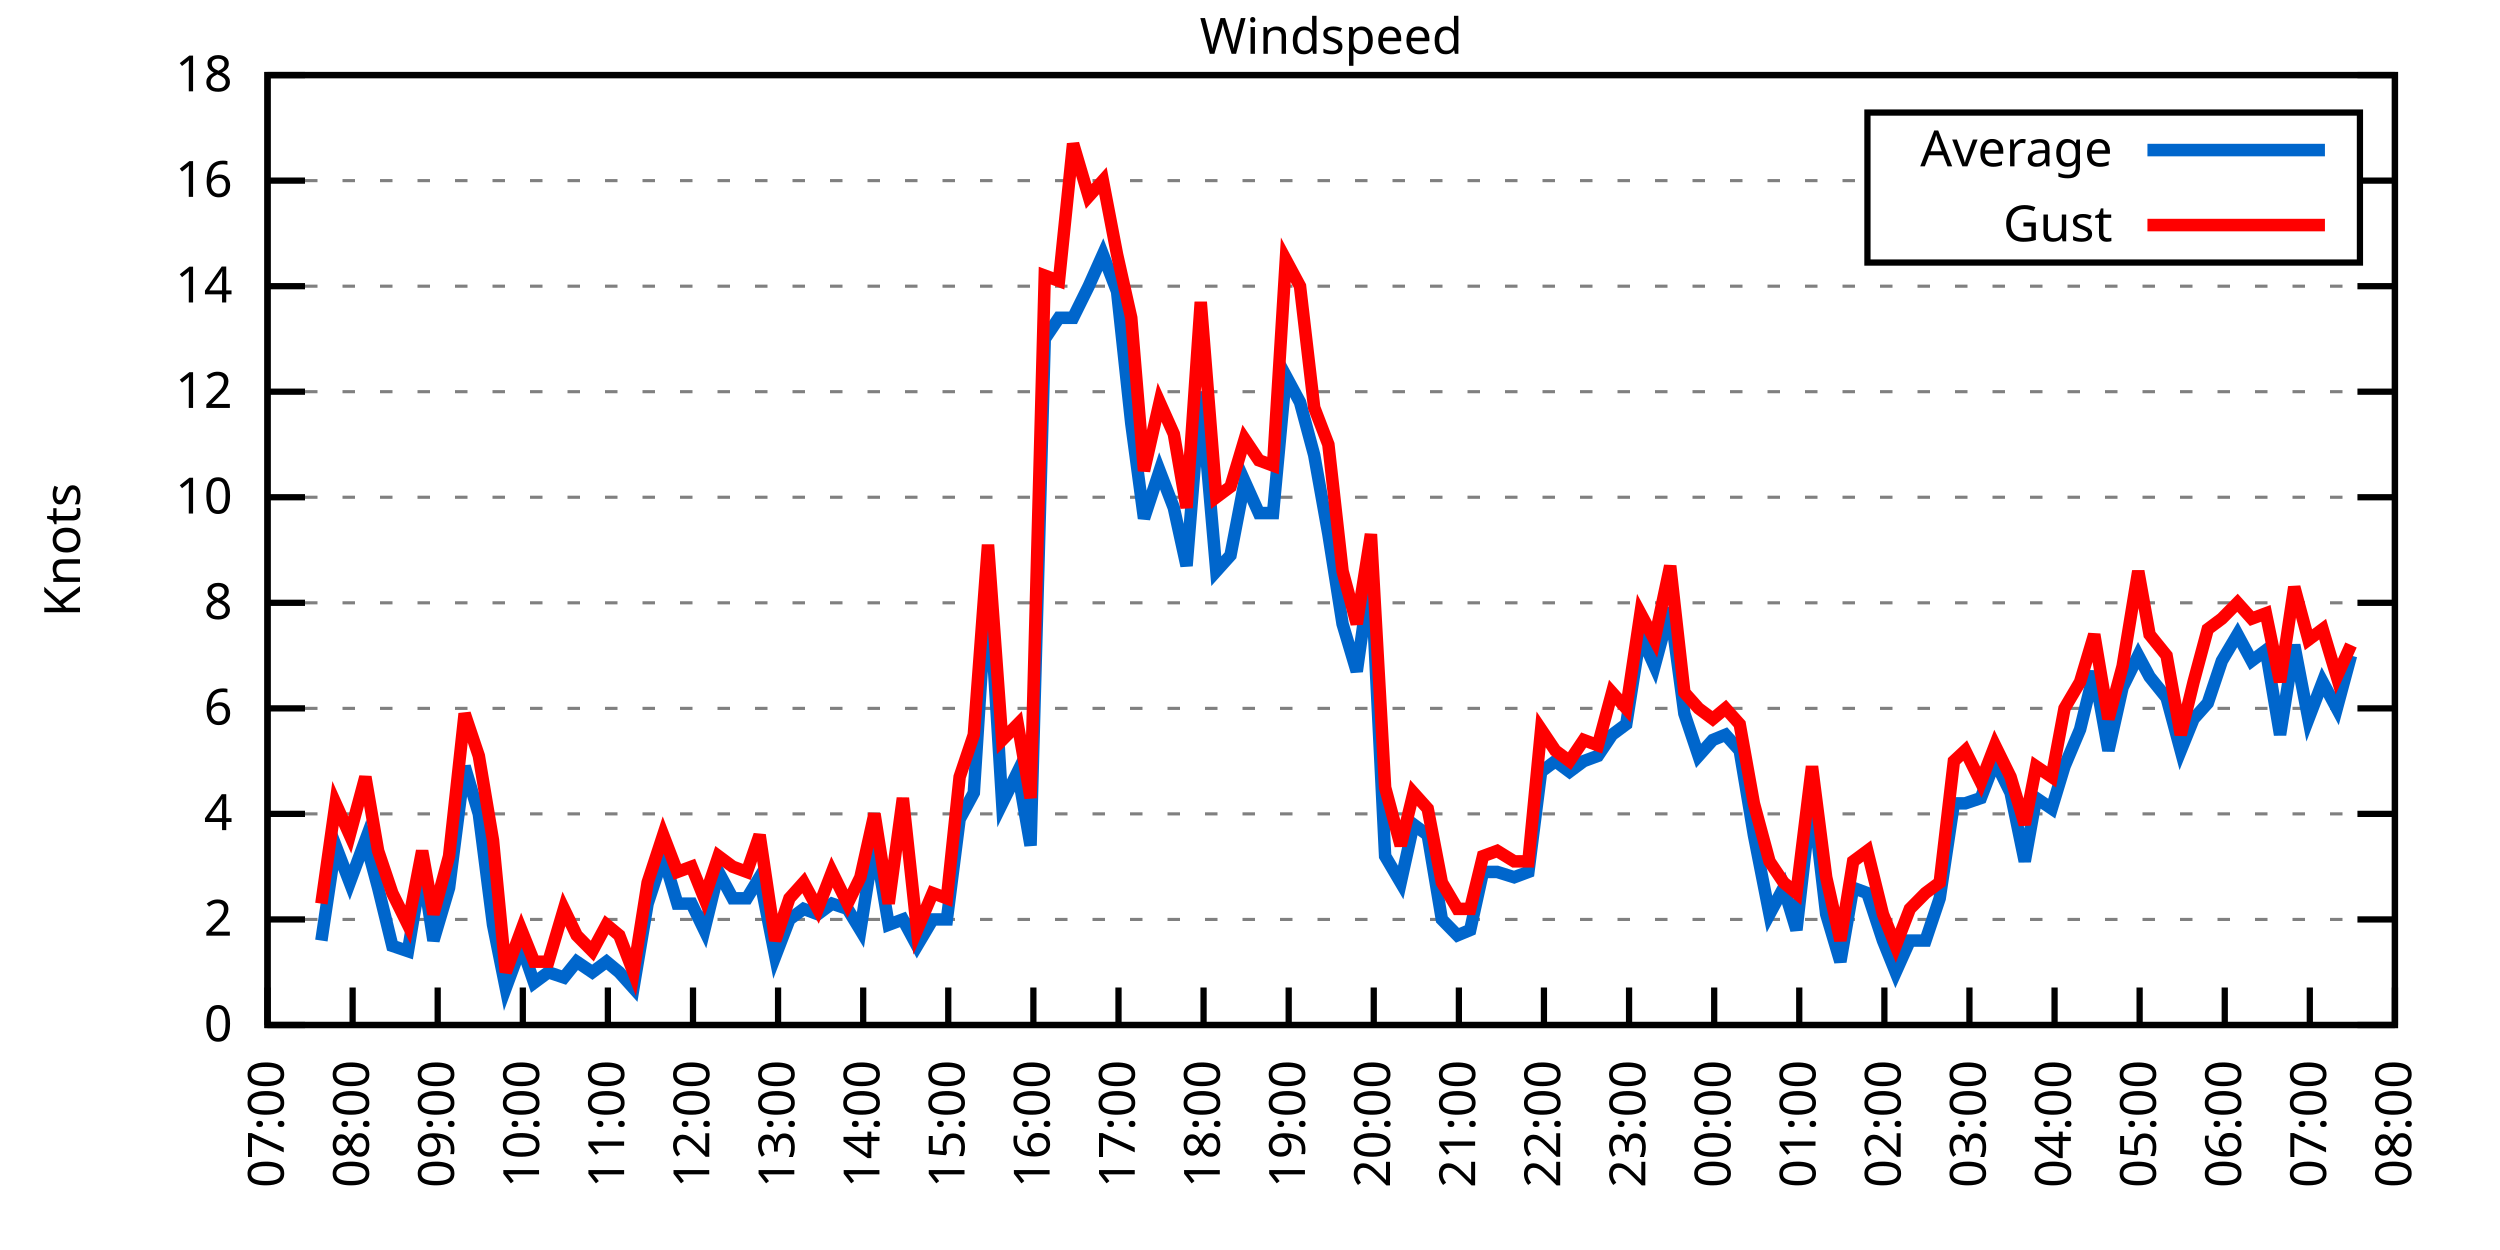
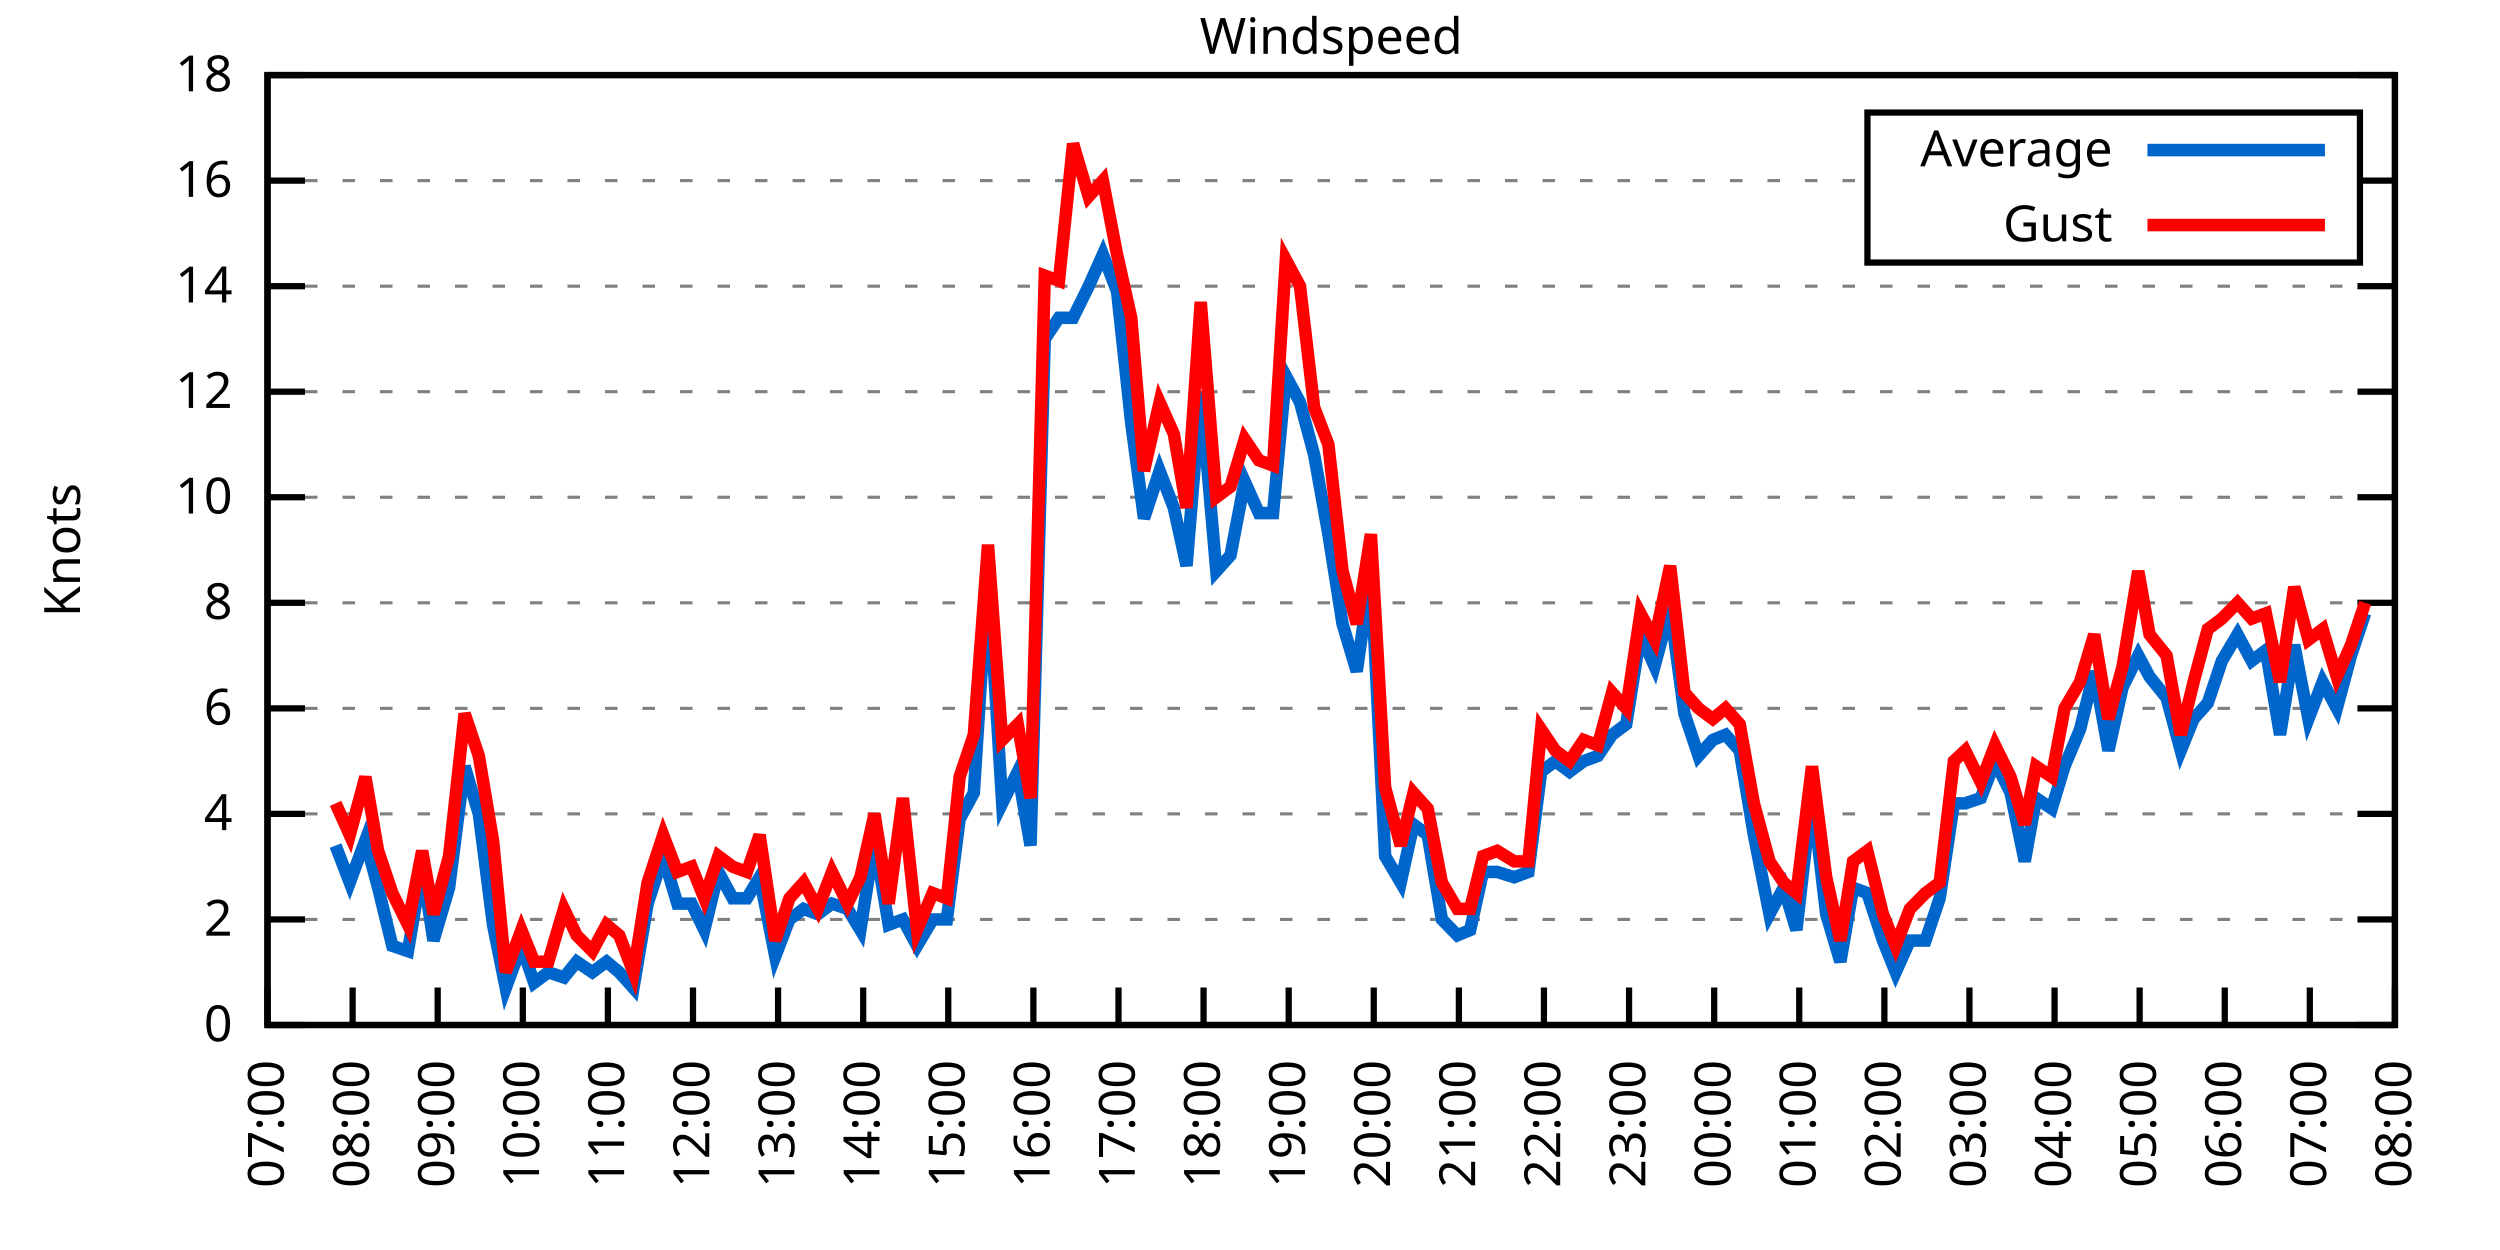
<svg xmlns="http://www.w3.org/2000/svg" xmlns:xlink="http://www.w3.org/1999/xlink" width="400" height="200" viewBox="0 0 400 200">
  <g id="gnuplot_canvas">
    <rect x="0" y="0" width="400" height="200" fill="none" />
    <defs>
      <circle id="gpDot" r="0.5" stroke-width="0.5" stroke="currentColor" />
      <path id="gpPt0" stroke-width="0.333" stroke="currentColor" d="M-1,0 h2 M0,-1 v2" />
      <path id="gpPt1" stroke-width="0.333" stroke="currentColor" d="M-1,-1 L1,1 M1,-1 L-1,1" />
      <path id="gpPt2" stroke-width="0.333" stroke="currentColor" d="M-1,0 L1,0 M0,-1 L0,1 M-1,-1 L1,1 M-1,1 L1,-1" />
      <rect id="gpPt3" stroke-width="0.333" stroke="currentColor" x="-1" y="-1" width="2" height="2" />
      <rect id="gpPt4" stroke-width="0.333" stroke="currentColor" fill="currentColor" x="-1" y="-1" width="2" height="2" />
      <circle id="gpPt5" stroke-width="0.333" stroke="currentColor" cx="0" cy="0" r="1" />
      <use xlink:href="#gpPt5" id="gpPt6" fill="currentColor" stroke="none" />
      <path id="gpPt7" stroke-width="0.333" stroke="currentColor" d="M0,-1.33 L-1.33,0.67 L1.33,0.67 z" />
      <use xlink:href="#gpPt7" id="gpPt8" fill="currentColor" stroke="none" />
      <use xlink:href="#gpPt7" id="gpPt9" stroke="currentColor" transform="rotate(180)" />
      <use xlink:href="#gpPt9" id="gpPt10" fill="currentColor" stroke="none" />
      <use xlink:href="#gpPt3" id="gpPt11" stroke="currentColor" transform="rotate(45)" />
      <use xlink:href="#gpPt11" id="gpPt12" fill="currentColor" stroke="none" />
      <path id="gpPt13" stroke-width="0.333" stroke="currentColor" d="M0,1.330 L1.265,0.411 L0.782,-1.067 L-0.782,-1.076 L-1.265,0.411 z" />
      <use xlink:href="#gpPt13" id="gpPt14" fill="currentColor" stroke="none" />
      <filter id="textbox" filterUnits="objectBoundingBox" x="0" y="0" height="1" width="1">
        <feFlood flood-color="white" flood-opacity="1" result="bgnd" />
        <feComposite in="SourceGraphic" in2="bgnd" operator="atop" />
      </filter>
      <filter id="greybox" filterUnits="objectBoundingBox" x="0" y="0" height="1" width="1">
        <feFlood flood-color="lightgrey" flood-opacity="1" result="grey" />
        <feComposite in="SourceGraphic" in2="grey" operator="atop" />
      </filter>
    </defs>
    <g fill="none" color="white" stroke="currentColor" stroke-width="1.00" stroke-linecap="butt" stroke-linejoin="miter">
</g>
    <g fill="none" color="black" stroke="currentColor" stroke-width="1.00" stroke-linecap="butt" stroke-linejoin="miter">
      <g stroke="none" shape-rendering="crispEdges">
        <polygon fill="rgb(255, 255, 255)" points="42.80,164.00 383.18,164.00 383.18,12.02 42.80,12.02 " />
      </g>
    </g>
    <g fill="none" color="black" stroke="currentColor" stroke-width="1.00" stroke-linecap="butt" stroke-linejoin="miter">
</g>
    <g fill="none" color="black" stroke="black" stroke-width="0.50" stroke-linecap="butt" stroke-linejoin="miter">
</g>
    <g fill="none" color="gray" stroke="currentColor" stroke-width="0.50" stroke-linecap="butt" stroke-linejoin="miter">
      <path stroke="gray" stroke-dasharray="2,4" class="gridline" d="M42.80,164.00 L383.19,164.00  " />
    </g>
    <g fill="none" color="gray" stroke="gray" stroke-width="1.00" stroke-linecap="butt" stroke-linejoin="miter">
</g>
    <g fill="none" color="black" stroke="currentColor" stroke-width="1.00" stroke-linecap="butt" stroke-linejoin="miter">
      <path stroke="black" d="M42.80,164.00 L48.80,164.00 M383.19,164.00 L377.19,164.00  " />
      <g transform="translate(37.20,166.60)" stroke="none" fill="black" font-family="Sans" font-size="8.00" text-anchor="end">
        <text>
          <tspan font-family="Sans"> 0</tspan>
        </text>
      </g>
    </g>
    <g fill="none" color="black" stroke="currentColor" stroke-width="1.00" stroke-linecap="butt" stroke-linejoin="miter">
</g>
    <g fill="none" color="black" stroke="black" stroke-width="0.50" stroke-linecap="butt" stroke-linejoin="miter">
</g>
    <g fill="none" color="gray" stroke="currentColor" stroke-width="0.50" stroke-linecap="butt" stroke-linejoin="miter">
      <path stroke="gray" stroke-dasharray="2,4" class="gridline" d="M42.80,147.11 L383.19,147.11  " />
    </g>
    <g fill="none" color="gray" stroke="gray" stroke-width="1.00" stroke-linecap="butt" stroke-linejoin="miter">
</g>
    <g fill="none" color="black" stroke="currentColor" stroke-width="1.00" stroke-linecap="butt" stroke-linejoin="miter">
      <path stroke="black" d="M42.80,147.11 L48.80,147.11 M383.19,147.11 L377.19,147.11  " />
      <g transform="translate(37.20,149.71)" stroke="none" fill="black" font-family="Sans" font-size="8.00" text-anchor="end">
        <text>
          <tspan font-family="Sans"> 2</tspan>
        </text>
      </g>
    </g>
    <g fill="none" color="black" stroke="currentColor" stroke-width="1.00" stroke-linecap="butt" stroke-linejoin="miter">
</g>
    <g fill="none" color="black" stroke="black" stroke-width="0.50" stroke-linecap="butt" stroke-linejoin="miter">
</g>
    <g fill="none" color="gray" stroke="currentColor" stroke-width="0.50" stroke-linecap="butt" stroke-linejoin="miter">
      <path stroke="gray" stroke-dasharray="2,4" class="gridline" d="M42.80,130.22 L383.19,130.22  " />
    </g>
    <g fill="none" color="gray" stroke="gray" stroke-width="1.00" stroke-linecap="butt" stroke-linejoin="miter">
</g>
    <g fill="none" color="black" stroke="currentColor" stroke-width="1.00" stroke-linecap="butt" stroke-linejoin="miter">
      <path stroke="black" d="M42.80,130.22 L48.80,130.22 M383.19,130.22 L377.19,130.22  " />
      <g transform="translate(37.20,132.82)" stroke="none" fill="black" font-family="Sans" font-size="8.00" text-anchor="end">
        <text>
          <tspan font-family="Sans"> 4</tspan>
        </text>
      </g>
    </g>
    <g fill="none" color="black" stroke="currentColor" stroke-width="1.00" stroke-linecap="butt" stroke-linejoin="miter">
</g>
    <g fill="none" color="black" stroke="black" stroke-width="0.50" stroke-linecap="butt" stroke-linejoin="miter">
</g>
    <g fill="none" color="gray" stroke="currentColor" stroke-width="0.50" stroke-linecap="butt" stroke-linejoin="miter">
      <path stroke="gray" stroke-dasharray="2,4" class="gridline" d="M42.80,113.34 L383.19,113.34  " />
    </g>
    <g fill="none" color="gray" stroke="gray" stroke-width="1.00" stroke-linecap="butt" stroke-linejoin="miter">
</g>
    <g fill="none" color="black" stroke="currentColor" stroke-width="1.00" stroke-linecap="butt" stroke-linejoin="miter">
      <path stroke="black" d="M42.80,113.34 L48.80,113.34 M383.19,113.34 L377.19,113.34  " />
      <g transform="translate(37.20,115.94)" stroke="none" fill="black" font-family="Sans" font-size="8.00" text-anchor="end">
        <text>
          <tspan font-family="Sans"> 6</tspan>
        </text>
      </g>
    </g>
    <g fill="none" color="black" stroke="currentColor" stroke-width="1.00" stroke-linecap="butt" stroke-linejoin="miter">
</g>
    <g fill="none" color="black" stroke="black" stroke-width="0.50" stroke-linecap="butt" stroke-linejoin="miter">
</g>
    <g fill="none" color="gray" stroke="currentColor" stroke-width="0.50" stroke-linecap="butt" stroke-linejoin="miter">
      <path stroke="gray" stroke-dasharray="2,4" class="gridline" d="M42.80,96.45 L383.19,96.45  " />
    </g>
    <g fill="none" color="gray" stroke="gray" stroke-width="1.00" stroke-linecap="butt" stroke-linejoin="miter">
</g>
    <g fill="none" color="black" stroke="currentColor" stroke-width="1.00" stroke-linecap="butt" stroke-linejoin="miter">
      <path stroke="black" d="M42.80,96.45 L48.80,96.45 M383.19,96.45 L377.19,96.45  " />
      <g transform="translate(37.20,99.05)" stroke="none" fill="black" font-family="Sans" font-size="8.00" text-anchor="end">
        <text>
          <tspan font-family="Sans"> 8</tspan>
        </text>
      </g>
    </g>
    <g fill="none" color="black" stroke="currentColor" stroke-width="1.00" stroke-linecap="butt" stroke-linejoin="miter">
</g>
    <g fill="none" color="black" stroke="black" stroke-width="0.50" stroke-linecap="butt" stroke-linejoin="miter">
</g>
    <g fill="none" color="gray" stroke="currentColor" stroke-width="0.50" stroke-linecap="butt" stroke-linejoin="miter">
      <path stroke="gray" stroke-dasharray="2,4" class="gridline" d="M42.80,79.56 L383.19,79.56  " />
    </g>
    <g fill="none" color="gray" stroke="gray" stroke-width="1.00" stroke-linecap="butt" stroke-linejoin="miter">
</g>
    <g fill="none" color="black" stroke="currentColor" stroke-width="1.00" stroke-linecap="butt" stroke-linejoin="miter">
      <path stroke="black" d="M42.80,79.56 L48.80,79.56 M383.19,79.56 L377.19,79.56  " />
      <g transform="translate(37.20,82.16)" stroke="none" fill="black" font-family="Sans" font-size="8.00" text-anchor="end">
        <text>
          <tspan font-family="Sans"> 10</tspan>
        </text>
      </g>
    </g>
    <g fill="none" color="black" stroke="currentColor" stroke-width="1.00" stroke-linecap="butt" stroke-linejoin="miter">
</g>
    <g fill="none" color="black" stroke="black" stroke-width="0.50" stroke-linecap="butt" stroke-linejoin="miter">
</g>
    <g fill="none" color="gray" stroke="currentColor" stroke-width="0.50" stroke-linecap="butt" stroke-linejoin="miter">
      <path stroke="gray" stroke-dasharray="2,4" class="gridline" d="M42.80,62.67 L383.19,62.67  " />
    </g>
    <g fill="none" color="gray" stroke="gray" stroke-width="1.00" stroke-linecap="butt" stroke-linejoin="miter">
</g>
    <g fill="none" color="black" stroke="currentColor" stroke-width="1.00" stroke-linecap="butt" stroke-linejoin="miter">
      <path stroke="black" d="M42.80,62.67 L48.80,62.67 M383.19,62.67 L377.19,62.67  " />
      <g transform="translate(37.20,65.27)" stroke="none" fill="black" font-family="Sans" font-size="8.00" text-anchor="end">
        <text>
          <tspan font-family="Sans"> 12</tspan>
        </text>
      </g>
    </g>
    <g fill="none" color="black" stroke="currentColor" stroke-width="1.00" stroke-linecap="butt" stroke-linejoin="miter">
</g>
    <g fill="none" color="black" stroke="black" stroke-width="0.50" stroke-linecap="butt" stroke-linejoin="miter">
</g>
    <g fill="none" color="gray" stroke="currentColor" stroke-width="0.50" stroke-linecap="butt" stroke-linejoin="miter">
      <path stroke="gray" stroke-dasharray="2,4" class="gridline" d="M42.80,45.79 L383.19,45.79  " />
    </g>
    <g fill="none" color="gray" stroke="gray" stroke-width="1.00" stroke-linecap="butt" stroke-linejoin="miter">
</g>
    <g fill="none" color="black" stroke="currentColor" stroke-width="1.00" stroke-linecap="butt" stroke-linejoin="miter">
      <path stroke="black" d="M42.80,45.79 L48.80,45.79 M383.19,45.79 L377.19,45.79  " />
      <g transform="translate(37.20,48.39)" stroke="none" fill="black" font-family="Sans" font-size="8.00" text-anchor="end">
        <text>
          <tspan font-family="Sans"> 14</tspan>
        </text>
      </g>
    </g>
    <g fill="none" color="black" stroke="currentColor" stroke-width="1.00" stroke-linecap="butt" stroke-linejoin="miter">
</g>
    <g fill="none" color="black" stroke="black" stroke-width="0.50" stroke-linecap="butt" stroke-linejoin="miter">
</g>
    <g fill="none" color="gray" stroke="currentColor" stroke-width="0.50" stroke-linecap="butt" stroke-linejoin="miter">
      <path stroke="gray" stroke-dasharray="2,4" class="gridline" d="M42.80,28.90 L298.79,28.90 M377.59,28.90 L383.19,28.90  " />
    </g>
    <g fill="none" color="gray" stroke="gray" stroke-width="1.00" stroke-linecap="butt" stroke-linejoin="miter">
</g>
    <g fill="none" color="black" stroke="currentColor" stroke-width="1.00" stroke-linecap="butt" stroke-linejoin="miter">
      <path stroke="black" d="M42.80,28.90 L48.80,28.90 M383.19,28.90 L377.19,28.90  " />
      <g transform="translate(37.20,31.50)" stroke="none" fill="black" font-family="Sans" font-size="8.00" text-anchor="end">
        <text>
          <tspan font-family="Sans"> 16</tspan>
        </text>
      </g>
    </g>
    <g fill="none" color="black" stroke="currentColor" stroke-width="1.00" stroke-linecap="butt" stroke-linejoin="miter">
</g>
    <g fill="none" color="black" stroke="black" stroke-width="0.50" stroke-linecap="butt" stroke-linejoin="miter">
</g>
    <g fill="none" color="gray" stroke="currentColor" stroke-width="0.50" stroke-linecap="butt" stroke-linejoin="miter">
      <path stroke="gray" stroke-dasharray="2,4" class="gridline" d="M42.80,12.01 L383.19,12.01  " />
    </g>
    <g fill="none" color="gray" stroke="gray" stroke-width="1.00" stroke-linecap="butt" stroke-linejoin="miter">
</g>
    <g fill="none" color="black" stroke="currentColor" stroke-width="1.00" stroke-linecap="butt" stroke-linejoin="miter">
      <path stroke="black" d="M42.80,12.01 L48.80,12.01 M383.19,12.01 L377.19,12.01  " />
      <g transform="translate(37.20,14.61)" stroke="none" fill="black" font-family="Sans" font-size="8.00" text-anchor="end">
        <text>
          <tspan font-family="Sans"> 18</tspan>
        </text>
      </g>
    </g>
    <g fill="none" color="black" stroke="currentColor" stroke-width="1.00" stroke-linecap="butt" stroke-linejoin="miter">
      <path stroke="black" d="M42.80,164.00 L42.80,158.00  " />
      <g transform="translate(45.40,169.60) rotate(270.00)" stroke="none" fill="black" font-family="Sans" font-size="8.00" text-anchor="end">
        <text>
          <tspan font-family="Sans">07:00</tspan>
        </text>
      </g>
    </g>
    <g fill="none" color="black" stroke="currentColor" stroke-width="1.00" stroke-linecap="butt" stroke-linejoin="miter">
      <path stroke="black" d="M56.42,164.00 L56.42,158.00  " />
      <g transform="translate(59.02,169.60) rotate(270.00)" stroke="none" fill="black" font-family="Sans" font-size="8.00" text-anchor="end">
        <text>
          <tspan font-family="Sans">08:00</tspan>
        </text>
      </g>
    </g>
    <g fill="none" color="black" stroke="currentColor" stroke-width="1.00" stroke-linecap="butt" stroke-linejoin="miter">
      <path stroke="black" d="M70.03,164.00 L70.03,158.00  " />
      <g transform="translate(72.63,169.60) rotate(270.00)" stroke="none" fill="black" font-family="Sans" font-size="8.00" text-anchor="end">
        <text>
          <tspan font-family="Sans">09:00</tspan>
        </text>
      </g>
    </g>
    <g fill="none" color="black" stroke="currentColor" stroke-width="1.00" stroke-linecap="butt" stroke-linejoin="miter">
      <path stroke="black" d="M83.65,164.00 L83.65,158.00  " />
      <g transform="translate(86.25,169.60) rotate(270.00)" stroke="none" fill="black" font-family="Sans" font-size="8.00" text-anchor="end">
        <text>
          <tspan font-family="Sans">10:00</tspan>
        </text>
      </g>
    </g>
    <g fill="none" color="black" stroke="currentColor" stroke-width="1.00" stroke-linecap="butt" stroke-linejoin="miter">
      <path stroke="black" d="M97.26,164.00 L97.26,158.00  " />
      <g transform="translate(99.86,169.60) rotate(270.00)" stroke="none" fill="black" font-family="Sans" font-size="8.00" text-anchor="end">
        <text>
          <tspan font-family="Sans">11:00</tspan>
        </text>
      </g>
    </g>
    <g fill="none" color="black" stroke="currentColor" stroke-width="1.00" stroke-linecap="butt" stroke-linejoin="miter">
      <path stroke="black" d="M110.88,164.00 L110.88,158.00  " />
      <g transform="translate(113.48,169.60) rotate(270.00)" stroke="none" fill="black" font-family="Sans" font-size="8.00" text-anchor="end">
        <text>
          <tspan font-family="Sans">12:00</tspan>
        </text>
      </g>
    </g>
    <g fill="none" color="black" stroke="currentColor" stroke-width="1.00" stroke-linecap="butt" stroke-linejoin="miter">
      <path stroke="black" d="M124.49,164.00 L124.49,158.00  " />
      <g transform="translate(127.09,169.60) rotate(270.00)" stroke="none" fill="black" font-family="Sans" font-size="8.00" text-anchor="end">
        <text>
          <tspan font-family="Sans">13:00</tspan>
        </text>
      </g>
    </g>
    <g fill="none" color="black" stroke="currentColor" stroke-width="1.00" stroke-linecap="butt" stroke-linejoin="miter">
      <path stroke="black" d="M138.11,164.00 L138.11,158.00  " />
      <g transform="translate(140.71,169.60) rotate(270.00)" stroke="none" fill="black" font-family="Sans" font-size="8.00" text-anchor="end">
        <text>
          <tspan font-family="Sans">14:00</tspan>
        </text>
      </g>
    </g>
    <g fill="none" color="black" stroke="currentColor" stroke-width="1.00" stroke-linecap="butt" stroke-linejoin="miter">
      <path stroke="black" d="M151.72,164.00 L151.72,158.00  " />
      <g transform="translate(154.32,169.60) rotate(270.00)" stroke="none" fill="black" font-family="Sans" font-size="8.00" text-anchor="end">
        <text>
          <tspan font-family="Sans">15:00</tspan>
        </text>
      </g>
    </g>
    <g fill="none" color="black" stroke="currentColor" stroke-width="1.00" stroke-linecap="butt" stroke-linejoin="miter">
      <path stroke="black" d="M165.34,164.00 L165.34,158.00  " />
      <g transform="translate(167.94,169.60) rotate(270.00)" stroke="none" fill="black" font-family="Sans" font-size="8.00" text-anchor="end">
        <text>
          <tspan font-family="Sans">16:00</tspan>
        </text>
      </g>
    </g>
    <g fill="none" color="black" stroke="currentColor" stroke-width="1.00" stroke-linecap="butt" stroke-linejoin="miter">
      <path stroke="black" d="M178.96,164.00 L178.96,158.00  " />
      <g transform="translate(181.56,169.60) rotate(270.00)" stroke="none" fill="black" font-family="Sans" font-size="8.00" text-anchor="end">
        <text>
          <tspan font-family="Sans">17:00</tspan>
        </text>
      </g>
    </g>
    <g fill="none" color="black" stroke="currentColor" stroke-width="1.00" stroke-linecap="butt" stroke-linejoin="miter">
      <path stroke="black" d="M192.57,164.00 L192.57,158.00  " />
      <g transform="translate(195.17,169.60) rotate(270.00)" stroke="none" fill="black" font-family="Sans" font-size="8.00" text-anchor="end">
        <text>
          <tspan font-family="Sans">18:00</tspan>
        </text>
      </g>
    </g>
    <g fill="none" color="black" stroke="currentColor" stroke-width="1.00" stroke-linecap="butt" stroke-linejoin="miter">
      <path stroke="black" d="M206.19,164.00 L206.19,158.00  " />
      <g transform="translate(208.79,169.60) rotate(270.00)" stroke="none" fill="black" font-family="Sans" font-size="8.00" text-anchor="end">
        <text>
          <tspan font-family="Sans">19:00</tspan>
        </text>
      </g>
    </g>
    <g fill="none" color="black" stroke="currentColor" stroke-width="1.00" stroke-linecap="butt" stroke-linejoin="miter">
      <path stroke="black" d="M219.80,164.00 L219.80,158.00  " />
      <g transform="translate(222.40,169.60) rotate(270.00)" stroke="none" fill="black" font-family="Sans" font-size="8.00" text-anchor="end">
        <text>
          <tspan font-family="Sans">20:00</tspan>
        </text>
      </g>
    </g>
    <g fill="none" color="black" stroke="currentColor" stroke-width="1.00" stroke-linecap="butt" stroke-linejoin="miter">
      <path stroke="black" d="M233.42,164.00 L233.42,158.00  " />
      <g transform="translate(236.02,169.60) rotate(270.00)" stroke="none" fill="black" font-family="Sans" font-size="8.00" text-anchor="end">
        <text>
          <tspan font-family="Sans">21:00</tspan>
        </text>
      </g>
    </g>
    <g fill="none" color="black" stroke="currentColor" stroke-width="1.00" stroke-linecap="butt" stroke-linejoin="miter">
      <path stroke="black" d="M247.03,164.00 L247.03,158.00  " />
      <g transform="translate(249.63,169.60) rotate(270.00)" stroke="none" fill="black" font-family="Sans" font-size="8.00" text-anchor="end">
        <text>
          <tspan font-family="Sans">22:00</tspan>
        </text>
      </g>
    </g>
    <g fill="none" color="black" stroke="currentColor" stroke-width="1.00" stroke-linecap="butt" stroke-linejoin="miter">
      <path stroke="black" d="M260.65,164.00 L260.65,158.00  " />
      <g transform="translate(263.25,169.60) rotate(270.00)" stroke="none" fill="black" font-family="Sans" font-size="8.00" text-anchor="end">
        <text>
          <tspan font-family="Sans">23:00</tspan>
        </text>
      </g>
    </g>
    <g fill="none" color="black" stroke="currentColor" stroke-width="1.00" stroke-linecap="butt" stroke-linejoin="miter">
      <path stroke="black" d="M274.27,164.00 L274.27,158.00  " />
      <g transform="translate(276.87,169.60) rotate(270.00)" stroke="none" fill="black" font-family="Sans" font-size="8.00" text-anchor="end">
        <text>
          <tspan font-family="Sans">00:00</tspan>
        </text>
      </g>
    </g>
    <g fill="none" color="black" stroke="currentColor" stroke-width="1.00" stroke-linecap="butt" stroke-linejoin="miter">
      <path stroke="black" d="M287.88,164.00 L287.88,158.00  " />
      <g transform="translate(290.48,169.60) rotate(270.00)" stroke="none" fill="black" font-family="Sans" font-size="8.00" text-anchor="end">
        <text>
          <tspan font-family="Sans">01:00</tspan>
        </text>
      </g>
    </g>
    <g fill="none" color="black" stroke="currentColor" stroke-width="1.00" stroke-linecap="butt" stroke-linejoin="miter">
      <path stroke="black" d="M301.50,164.00 L301.50,158.00  " />
      <g transform="translate(304.10,169.60) rotate(270.00)" stroke="none" fill="black" font-family="Sans" font-size="8.00" text-anchor="end">
        <text>
          <tspan font-family="Sans">02:00</tspan>
        </text>
      </g>
    </g>
    <g fill="none" color="black" stroke="currentColor" stroke-width="1.00" stroke-linecap="butt" stroke-linejoin="miter">
      <path stroke="black" d="M315.11,164.00 L315.11,158.00  " />
      <g transform="translate(317.71,169.60) rotate(270.00)" stroke="none" fill="black" font-family="Sans" font-size="8.00" text-anchor="end">
        <text>
          <tspan font-family="Sans">03:00</tspan>
        </text>
      </g>
    </g>
    <g fill="none" color="black" stroke="currentColor" stroke-width="1.00" stroke-linecap="butt" stroke-linejoin="miter">
      <path stroke="black" d="M328.73,164.00 L328.73,158.00  " />
      <g transform="translate(331.33,169.60) rotate(270.00)" stroke="none" fill="black" font-family="Sans" font-size="8.00" text-anchor="end">
        <text>
          <tspan font-family="Sans">04:00</tspan>
        </text>
      </g>
    </g>
    <g fill="none" color="black" stroke="currentColor" stroke-width="1.00" stroke-linecap="butt" stroke-linejoin="miter">
      <path stroke="black" d="M342.34,164.00 L342.34,158.00  " />
      <g transform="translate(344.94,169.60) rotate(270.00)" stroke="none" fill="black" font-family="Sans" font-size="8.00" text-anchor="end">
        <text>
          <tspan font-family="Sans">05:00</tspan>
        </text>
      </g>
    </g>
    <g fill="none" color="black" stroke="currentColor" stroke-width="1.00" stroke-linecap="butt" stroke-linejoin="miter">
      <path stroke="black" d="M355.96,164.00 L355.96,158.00  " />
      <g transform="translate(358.56,169.60) rotate(270.00)" stroke="none" fill="black" font-family="Sans" font-size="8.00" text-anchor="end">
        <text>
          <tspan font-family="Sans">06:00</tspan>
        </text>
      </g>
    </g>
    <g fill="none" color="black" stroke="currentColor" stroke-width="1.00" stroke-linecap="butt" stroke-linejoin="miter">
      <path stroke="black" d="M369.57,164.00 L369.57,158.00  " />
      <g transform="translate(372.17,169.60) rotate(270.00)" stroke="none" fill="black" font-family="Sans" font-size="8.00" text-anchor="end">
        <text>
          <tspan font-family="Sans">07:00</tspan>
        </text>
      </g>
    </g>
    <g fill="none" color="black" stroke="currentColor" stroke-width="1.00" stroke-linecap="butt" stroke-linejoin="miter">
      <path stroke="black" d="M383.19,164.00 L383.19,158.00  " />
      <g transform="translate(385.79,169.60) rotate(270.00)" stroke="none" fill="black" font-family="Sans" font-size="8.00" text-anchor="end">
        <text>
          <tspan font-family="Sans">08:00</tspan>
        </text>
      </g>
    </g>
    <g fill="none" color="black" stroke="currentColor" stroke-width="1.00" stroke-linecap="butt" stroke-linejoin="miter">
</g>
    <g fill="none" color="black" stroke="currentColor" stroke-width="1.00" stroke-linecap="butt" stroke-linejoin="miter">
      <path stroke="black" d="M42.80,12.01 L42.80,164.00 L383.19,164.00 L383.19,12.01 L42.80,12.01 Z  " />
    </g>
    <g fill="none" color="black" stroke="currentColor" stroke-width="1.00" stroke-linecap="butt" stroke-linejoin="miter">
</g>
    <g fill="none" color="black" stroke="currentColor" stroke-width="1.00" stroke-linecap="butt" stroke-linejoin="miter">
      <path stroke="black" d="M298.79,42.01 L298.79,18.01 L377.59,18.01 L377.59,42.01 L298.79,42.01 Z  " />
    </g>
    <g id="Windspeed_plot_1">
      <g fill="none" color="white" stroke="black" stroke-width="2.00" stroke-linecap="butt" stroke-linejoin="miter">
</g>
      <g fill="none" color="black" stroke="currentColor" stroke-width="2.00" stroke-linecap="butt" stroke-linejoin="miter">
        <g transform="translate(337.99,26.61)" stroke="none" fill="black" font-family="Sans" font-size="8.00" text-anchor="end">
          <text>
            <tspan font-family="Sans">Average</tspan>
          </text>
        </g>
      </g>
      <g fill="none" color="black" stroke="currentColor" stroke-width="2.00" stroke-linecap="butt" stroke-linejoin="miter">
-         <path stroke="rgb(  0, 102, 204)" d="M343.59,24.01 L371.99,24.01 M51.42,150.49 L53.69,135.29 L55.96,141.20 L58.46,134.45 L60.50,142.05 L62.77,151.33   L65.27,152.18 L67.54,138.67 L69.35,150.49 L71.85,142.05 L74.34,122.62 L76.61,130.22 L78.88,147.96 L80.92,158.09   L83.42,151.33 L85.46,157.24 L87.73,155.56 L90.23,156.40 L92.27,153.87 L94.77,155.56 L97.04,153.87 L99.08,155.56   L101.35,158.09 L103.62,144.58 L106.11,136.98 L108.38,144.58 L110.65,144.58 L112.69,148.80 L114.96,139.51 L117.23,143.73   L119.50,143.73 L121.54,140.36 L124.04,153.02 L126.31,147.11 L128.58,145.42 L130.85,146.27 L133.12,144.58 L135.61,145.42   L137.66,148.80 L139.92,134.45 L142.19,147.96 L144.46,147.11 L146.73,151.33 L149.23,147.11 L151.50,147.11 L153.54,131.07   L155.81,126.85 L158.08,91.38 L160.35,128.54 L162.84,123.47 L164.89,135.29 L167.16,54.23 L169.43,50.85 L171.69,50.85   L174.19,45.79 L176.46,40.72 L178.73,46.63 L181.00,67.74 L183.04,82.94 L185.54,75.34 L187.81,81.25 L189.85,90.54   L192.12,62.67 L194.61,91.38 L196.88,88.85 L199.15,77.03 L201.42,82.09 L203.69,82.09 L205.73,60.14 L208.00,64.36   L210.27,72.81 L212.54,85.47 L214.81,99.83 L217.08,107.43 L219.35,91.38 L221.62,136.98 L224.11,141.20 L226.16,131.91   L228.43,133.60 L230.70,147.11 L233.19,149.65 L235.23,148.80 L237.28,139.51 L239.55,139.51 L242.27,140.36 L244.54,139.51   L246.58,123.47 L248.85,121.78 L251.12,123.47 L253.39,121.78 L255.66,120.94 L257.93,117.56 L260.20,115.87 L262.47,101.52   L264.73,106.58 L267.23,97.29 L269.50,114.18 L271.77,120.94 L274.04,118.40 L276.08,117.56 L278.35,120.09 L280.62,133.60   L283.12,146.27 L285.38,142.05 L287.43,148.80 L289.92,126.85 L292.19,146.27 L294.46,153.87 L296.50,142.05 L298.77,142.89   L301.27,150.49 L303.31,155.56 L305.58,150.49 L308.08,150.49 L310.35,143.73 L312.62,128.54 L314.43,128.54 L316.93,127.69   L319.20,121.78 L321.69,126.85 L323.96,137.82 L325.78,127.69 L328.27,129.38 L330.32,122.62 L332.81,116.71 L335.08,107.43   L337.35,120.09 L339.62,109.96 L342.12,104.89 L343.93,108.27 L346.65,111.65 L348.92,120.09 L350.97,115.03 L353.24,112.49   L355.50,105.74 L358.00,101.52 L360.27,105.74 L362.54,104.05 L364.81,117.56 L367.08,103.20 L369.35,115.03 L371.62,109.11   L373.89,113.34 L376.16,104.89  " />
+         <path stroke="rgb(  0, 102, 204)" d="M343.59,24.01 L371.99,24.01 M53.69,135.29 L55.96,141.20 L58.46,134.45 L60.50,142.05 L62.77,151.33 L65.27,152.18   L67.54,138.67 L69.35,150.49 L71.85,142.05 L74.34,122.62 L76.61,130.22 L78.88,147.96 L80.92,158.09 L83.42,151.33   L85.46,157.24 L87.73,155.56 L90.23,156.40 L92.27,153.87 L94.77,155.56 L97.04,153.87 L99.08,155.56 L101.35,158.09   L103.62,144.58 L106.11,136.98 L108.38,144.58 L110.65,144.58 L112.69,148.80 L114.96,139.51 L117.23,143.73 L119.50,143.73   L121.54,140.36 L124.04,153.02 L126.31,147.11 L128.58,145.42 L130.85,146.27 L133.12,144.58 L135.61,145.42 L137.66,148.80   L139.92,134.45 L142.19,147.96 L144.46,147.11 L146.73,151.33 L149.23,147.11 L151.50,147.11 L153.54,131.07 L155.81,126.85   L158.08,91.38 L160.35,128.54 L162.84,123.47 L164.89,135.29 L167.16,54.23 L169.43,50.85 L171.69,50.85 L174.19,45.79   L176.46,40.72 L178.73,46.63 L181.00,67.74 L183.04,82.94 L185.54,75.34 L187.81,81.25 L189.85,90.54 L192.12,62.67   L194.61,91.38 L196.88,88.85 L199.15,77.03 L201.42,82.09 L203.69,82.09 L205.73,60.14 L208.00,64.36 L210.27,72.81   L212.54,85.47 L214.81,99.83 L217.08,107.43 L219.35,91.38 L221.62,136.98 L224.11,141.20 L226.16,131.91 L228.43,133.60   L230.70,147.11 L233.19,149.65 L235.23,148.80 L237.28,139.51 L239.55,139.51 L242.27,140.36 L244.54,139.51 L246.58,123.47   L248.85,121.78 L251.12,123.47 L253.39,121.78 L255.66,120.94 L257.93,117.56 L260.20,115.87 L262.47,101.52 L264.73,106.58   L267.23,97.29 L269.50,114.18 L271.77,120.94 L274.04,118.40 L276.08,117.56 L278.35,120.09 L280.62,133.60 L283.12,146.27   L285.38,142.05 L287.43,148.80 L289.92,126.85 L292.19,146.27 L294.46,153.87 L296.50,142.05 L298.77,142.89 L301.27,150.49   L303.31,155.56 L305.58,150.49 L308.08,150.49 L310.35,143.73 L312.62,128.54 L314.43,128.54 L316.93,127.69 L319.20,121.78   L321.69,126.85 L323.96,137.82 L325.78,127.69 L328.27,129.38 L330.32,122.62 L332.81,116.71 L335.08,107.43 L337.35,120.09   L339.62,109.96 L342.12,104.89 L343.93,108.27 L346.65,111.65 L348.92,120.09 L350.97,115.03 L353.24,112.49 L355.50,105.74   L358.00,101.52 L360.27,105.74 L362.54,104.05 L364.81,117.56 L367.08,103.20 L369.35,115.03 L371.62,109.11 L373.89,113.34   L376.16,104.89 L378.42,98.14  " />
      </g>
    </g>
    <g id="Windspeed_plot_2">
      <g fill="none" color="black" stroke="currentColor" stroke-width="2.00" stroke-linecap="butt" stroke-linejoin="miter">
        <g transform="translate(337.99,38.61)" stroke="none" fill="black" font-family="Sans" font-size="8.00" text-anchor="end">
          <text>
            <tspan font-family="Sans">Gust</tspan>
          </text>
        </g>
      </g>
      <g fill="none" color="black" stroke="currentColor" stroke-width="2.00" stroke-linecap="butt" stroke-linejoin="miter">
-         <path stroke="rgb(255,   0,   0)" d="M343.59,36.01 L371.99,36.01 M51.42,144.58 L53.69,128.54 L55.96,133.60 L58.46,124.31 L60.50,136.14 L62.77,142.89   L65.27,147.96 L67.54,136.14 L69.35,146.27 L71.85,136.98 L74.34,114.18 L76.61,120.94 L78.88,134.45 L80.92,155.56   L83.42,148.80 L85.46,153.87 L87.73,153.87 L90.23,145.42 L92.27,149.65 L94.77,152.18 L97.04,147.96 L99.08,149.65   L101.35,155.56 L103.62,141.20 L106.11,133.60 L108.38,139.51 L110.65,138.67 L112.69,143.73 L114.96,136.98 L117.23,138.67   L119.50,139.51 L121.54,133.60 L124.04,150.49 L126.31,143.73 L128.58,141.20 L130.85,145.42 L133.12,139.51 L135.61,144.58   L137.66,140.36 L139.92,130.22 L142.19,144.58 L144.46,127.69 L146.73,148.80 L149.23,142.89 L151.50,143.73 L153.54,124.31   L155.81,117.56 L158.08,87.16 L160.35,118.40 L162.84,115.87 L164.89,127.69 L167.16,44.10 L169.43,44.94 L171.69,22.99   L174.19,31.43 L176.46,28.90 L178.73,40.72 L181.00,50.85 L183.04,75.34 L185.54,64.36 L187.81,69.43 L189.85,81.25   L192.12,48.32 L194.61,79.56 L196.88,77.87 L199.15,70.27 L201.42,73.65 L203.69,74.49 L205.73,41.56 L208.00,45.79   L210.27,65.21 L212.54,71.12 L214.81,91.38 L217.08,99.83 L219.35,85.47 L221.62,126.00 L224.11,135.29 L226.16,126.85   L228.43,129.38 L230.70,141.20 L233.19,145.42 L235.23,145.42 L237.28,136.98 L239.55,136.14 L242.27,137.82 L244.54,137.82   L246.58,116.71 L248.85,120.09 L251.12,121.78 L253.39,118.40 L255.66,119.25 L257.93,110.80 L260.20,113.34 L262.47,98.14   L264.73,102.36 L267.23,90.54 L269.50,110.80 L271.77,113.34 L274.04,115.03 L276.08,113.34 L278.35,115.87 L280.62,128.54   L283.12,137.82 L285.38,141.20 L287.43,142.89 L289.92,122.62 L292.19,140.36 L294.46,150.49 L296.50,137.82 L298.77,136.14   L301.27,146.27 L303.31,151.33 L305.58,145.42 L308.08,142.89 L310.35,141.20 L312.62,121.78 L314.43,120.09 L316.93,125.16   L319.20,119.25 L321.69,124.31 L323.96,131.91 L325.78,122.62 L328.27,124.31 L330.32,113.34 L332.81,109.11 L335.08,101.52   L337.35,115.03 L339.62,106.58 L342.12,91.38 L343.93,101.52 L346.65,104.89 L348.92,117.56 L350.97,109.11 L353.24,100.67   L355.50,98.98 L358.00,96.45 L360.27,98.98 L362.54,98.14 L364.81,109.11 L367.08,93.92 L369.35,102.36 L371.62,100.67   L373.89,108.27 L376.16,103.20  " />
+         <path stroke="rgb(255,   0,   0)" d="M343.59,36.01 L371.99,36.01 M53.69,128.54 L55.96,133.60 L58.46,124.31 L60.50,136.14 L62.77,142.89 L65.27,147.96   L67.54,136.14 L69.35,146.27 L71.85,136.98 L74.34,114.18 L76.61,120.94 L78.88,134.45 L80.92,155.56 L83.42,148.80   L85.46,153.87 L87.73,153.87 L90.23,145.42 L92.27,149.65 L94.77,152.18 L97.04,147.96 L99.08,149.65 L101.35,155.56   L103.62,141.20 L106.11,133.60 L108.38,139.51 L110.65,138.67 L112.69,143.73 L114.96,136.98 L117.23,138.67 L119.50,139.51   L121.54,133.60 L124.04,150.49 L126.31,143.73 L128.58,141.20 L130.85,145.42 L133.12,139.51 L135.61,144.58 L137.66,140.36   L139.92,130.22 L142.19,144.58 L144.46,127.69 L146.73,148.80 L149.23,142.89 L151.50,143.73 L153.54,124.31 L155.81,117.56   L158.08,87.16 L160.35,118.40 L162.84,115.87 L164.89,127.69 L167.16,44.10 L169.43,44.94 L171.69,22.99 L174.19,31.43   L176.46,28.90 L178.73,40.72 L181.00,50.85 L183.04,75.34 L185.54,64.36 L187.81,69.43 L189.85,81.25 L192.12,48.32   L194.61,79.56 L196.88,77.87 L199.15,70.27 L201.42,73.65 L203.69,74.49 L205.73,41.56 L208.00,45.79 L210.27,65.21   L212.54,71.12 L214.81,91.38 L217.08,99.83 L219.35,85.47 L221.62,126.00 L224.11,135.29 L226.16,126.85 L228.43,129.38   L230.70,141.20 L233.19,145.42 L235.23,145.42 L237.28,136.98 L239.55,136.14 L242.27,137.82 L244.54,137.82 L246.58,116.71   L248.85,120.09 L251.12,121.78 L253.39,118.40 L255.66,119.25 L257.93,110.80 L260.20,113.34 L262.47,98.14 L264.73,102.36   L267.23,90.54 L269.50,110.80 L271.77,113.34 L274.04,115.03 L276.08,113.34 L278.35,115.87 L280.62,128.54 L283.12,137.82   L285.38,141.20 L287.43,142.89 L289.92,122.62 L292.19,140.36 L294.46,150.49 L296.50,137.82 L298.77,136.14 L301.27,146.27   L303.31,151.33 L305.58,145.42 L308.08,142.89 L310.35,141.20 L312.62,121.78 L314.43,120.09 L316.93,125.16 L319.20,119.25   L321.69,124.31 L323.96,131.91 L325.78,122.62 L328.27,124.31 L330.32,113.34 L332.81,109.11 L335.08,101.52 L337.35,115.03   L339.62,106.58 L342.12,91.38 L343.93,101.52 L346.65,104.89 L348.92,117.56 L350.97,109.11 L353.24,100.67 L355.50,98.98   L358.00,96.45 L360.27,98.98 L362.54,98.14 L364.81,109.11 L367.08,93.92 L369.35,102.36 L371.62,100.67 L373.89,108.27   L376.16,103.20 L378.42,96.45  " />
      </g>
    </g>
    <g fill="none" color="black" stroke="currentColor" stroke-width="2.00" stroke-linecap="butt" stroke-linejoin="miter">
</g>
    <g fill="none" color="black" stroke="black" stroke-width="1.00" stroke-linecap="butt" stroke-linejoin="miter">
</g>
    <g fill="none" color="black" stroke="currentColor" stroke-width="1.00" stroke-linecap="butt" stroke-linejoin="miter">
      <path stroke="black" d="M42.80,12.01 L42.80,164.00 L383.19,164.00 L383.19,12.01 L42.80,12.01 Z  " />
      <g transform="translate(12.80,88.01) rotate(270.00)" stroke="none" fill="black" font-family="Sans" font-size="8.00" text-anchor="middle">
        <text>
          <tspan font-family="Sans">Knots</tspan>
        </text>
      </g>
    </g>
    <g fill="none" color="black" stroke="currentColor" stroke-width="1.00" stroke-linecap="butt" stroke-linejoin="miter">
</g>
    <g fill="none" color="black" stroke="currentColor" stroke-width="1.00" stroke-linecap="butt" stroke-linejoin="miter">
      <g transform="translate(212.99,8.61)" stroke="none" fill="black" font-family="Sans" font-size="8.00" text-anchor="middle">
        <text>
          <tspan font-family="Sans">Windspeed</tspan>
        </text>
      </g>
    </g>
    <g fill="none" color="black" stroke="currentColor" stroke-width="1.00" stroke-linecap="butt" stroke-linejoin="miter">
</g>
  </g>
</svg>
